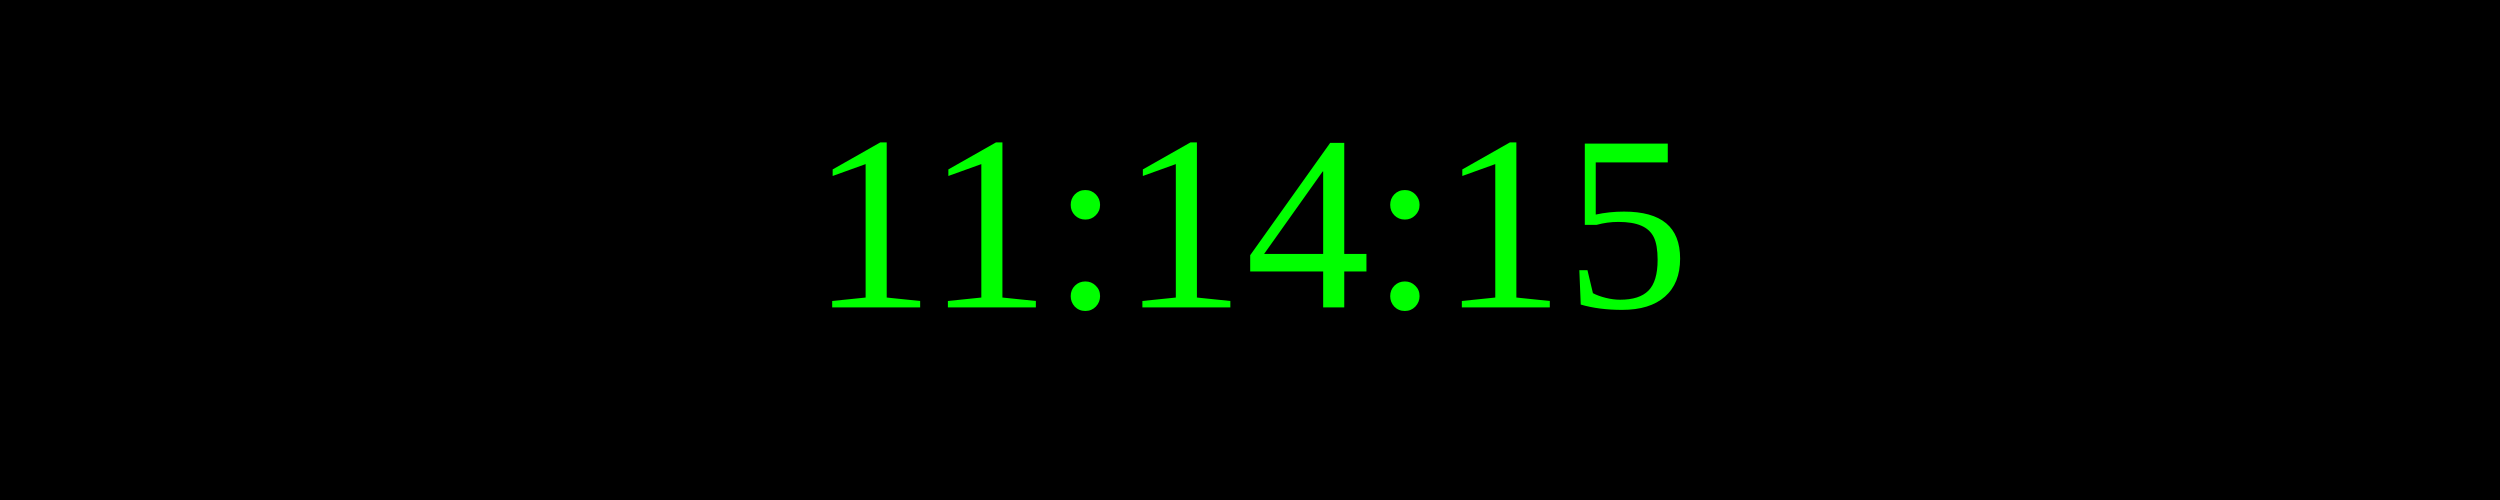
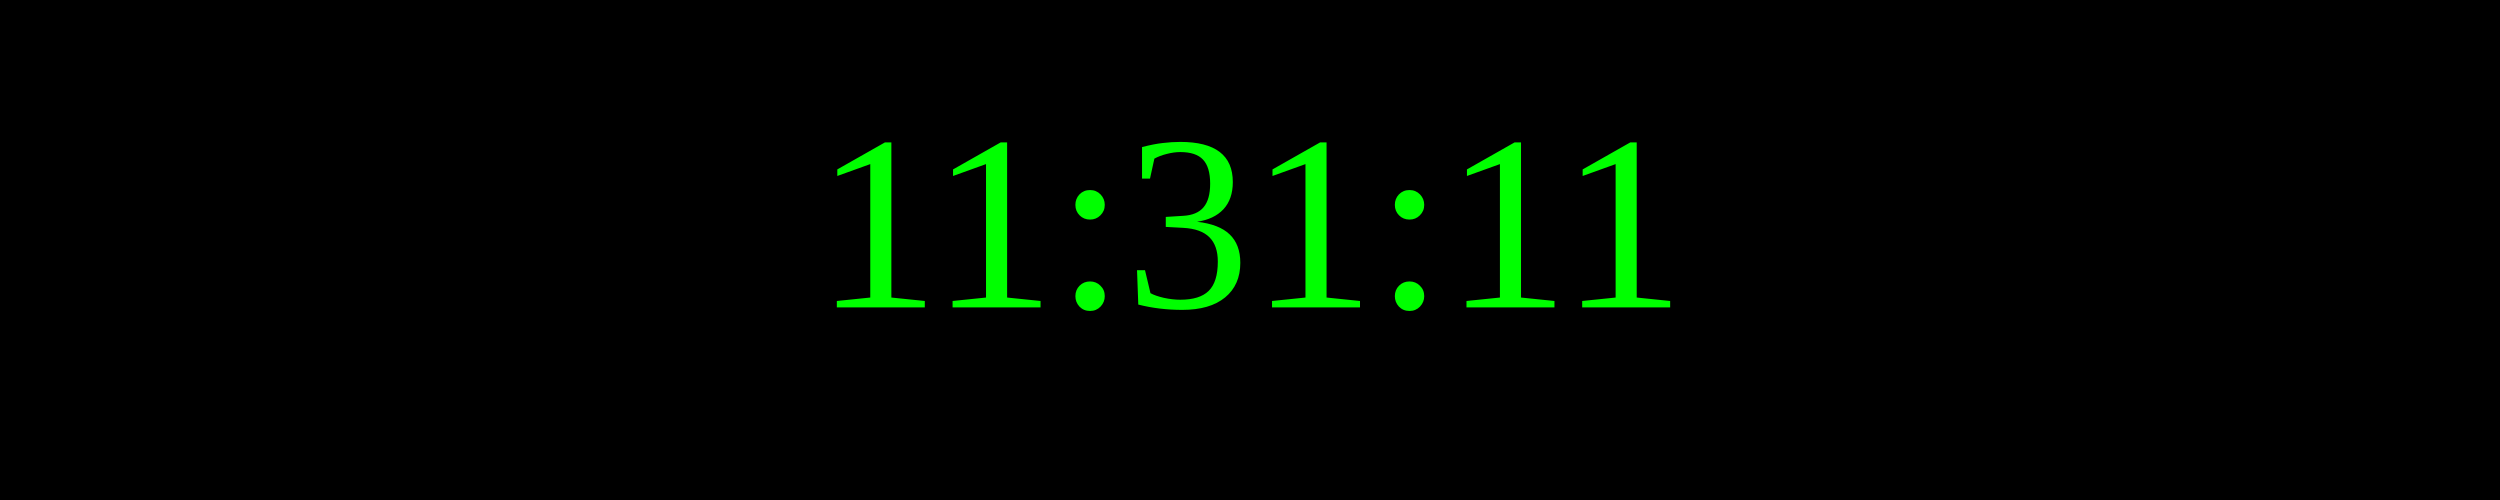
<svg xmlns="http://www.w3.org/2000/svg" width="250" height="50">
  <rect width="100%" height="100%" fill="black" />
  <text x="50%" y="50%" font-size="25" fill="lime" text-anchor="middle" dominant-baseline="middle">
- 11:14:15
+ 11:31:11
</text>
</svg>
